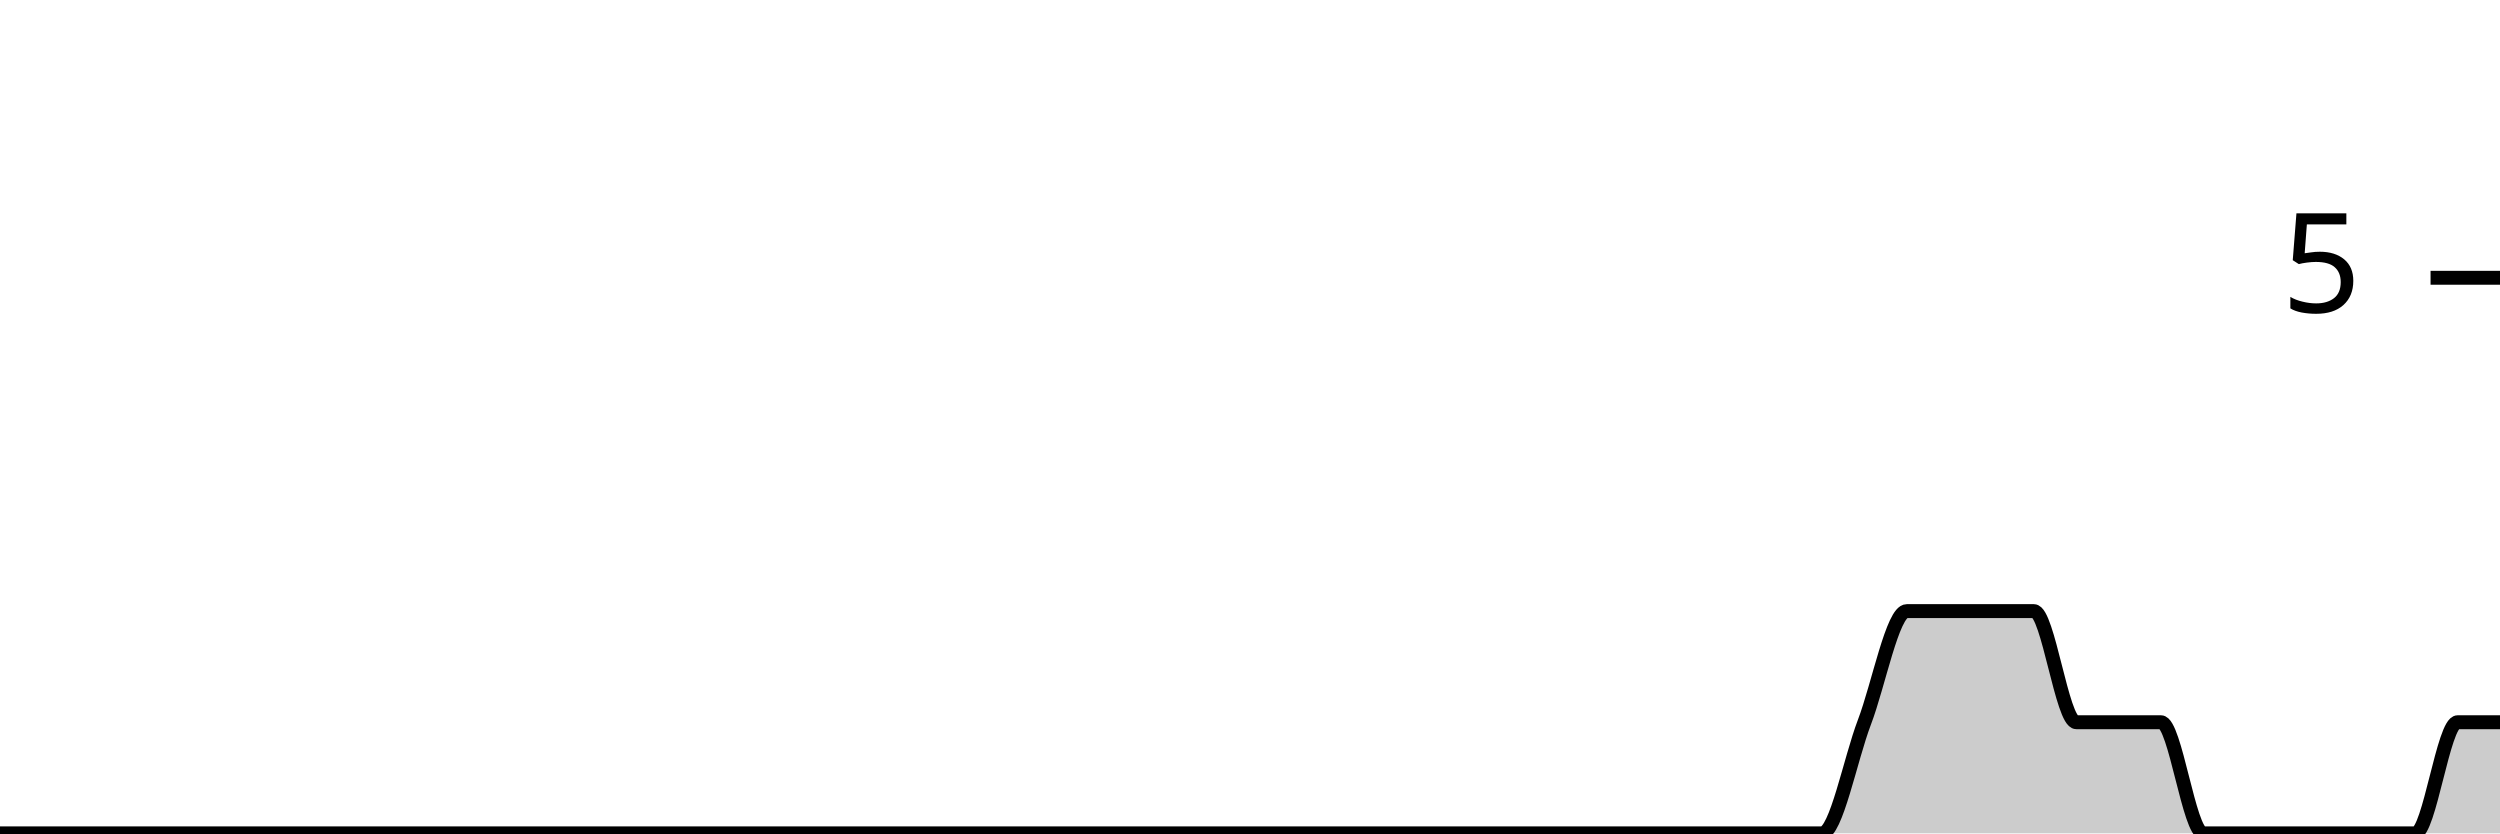
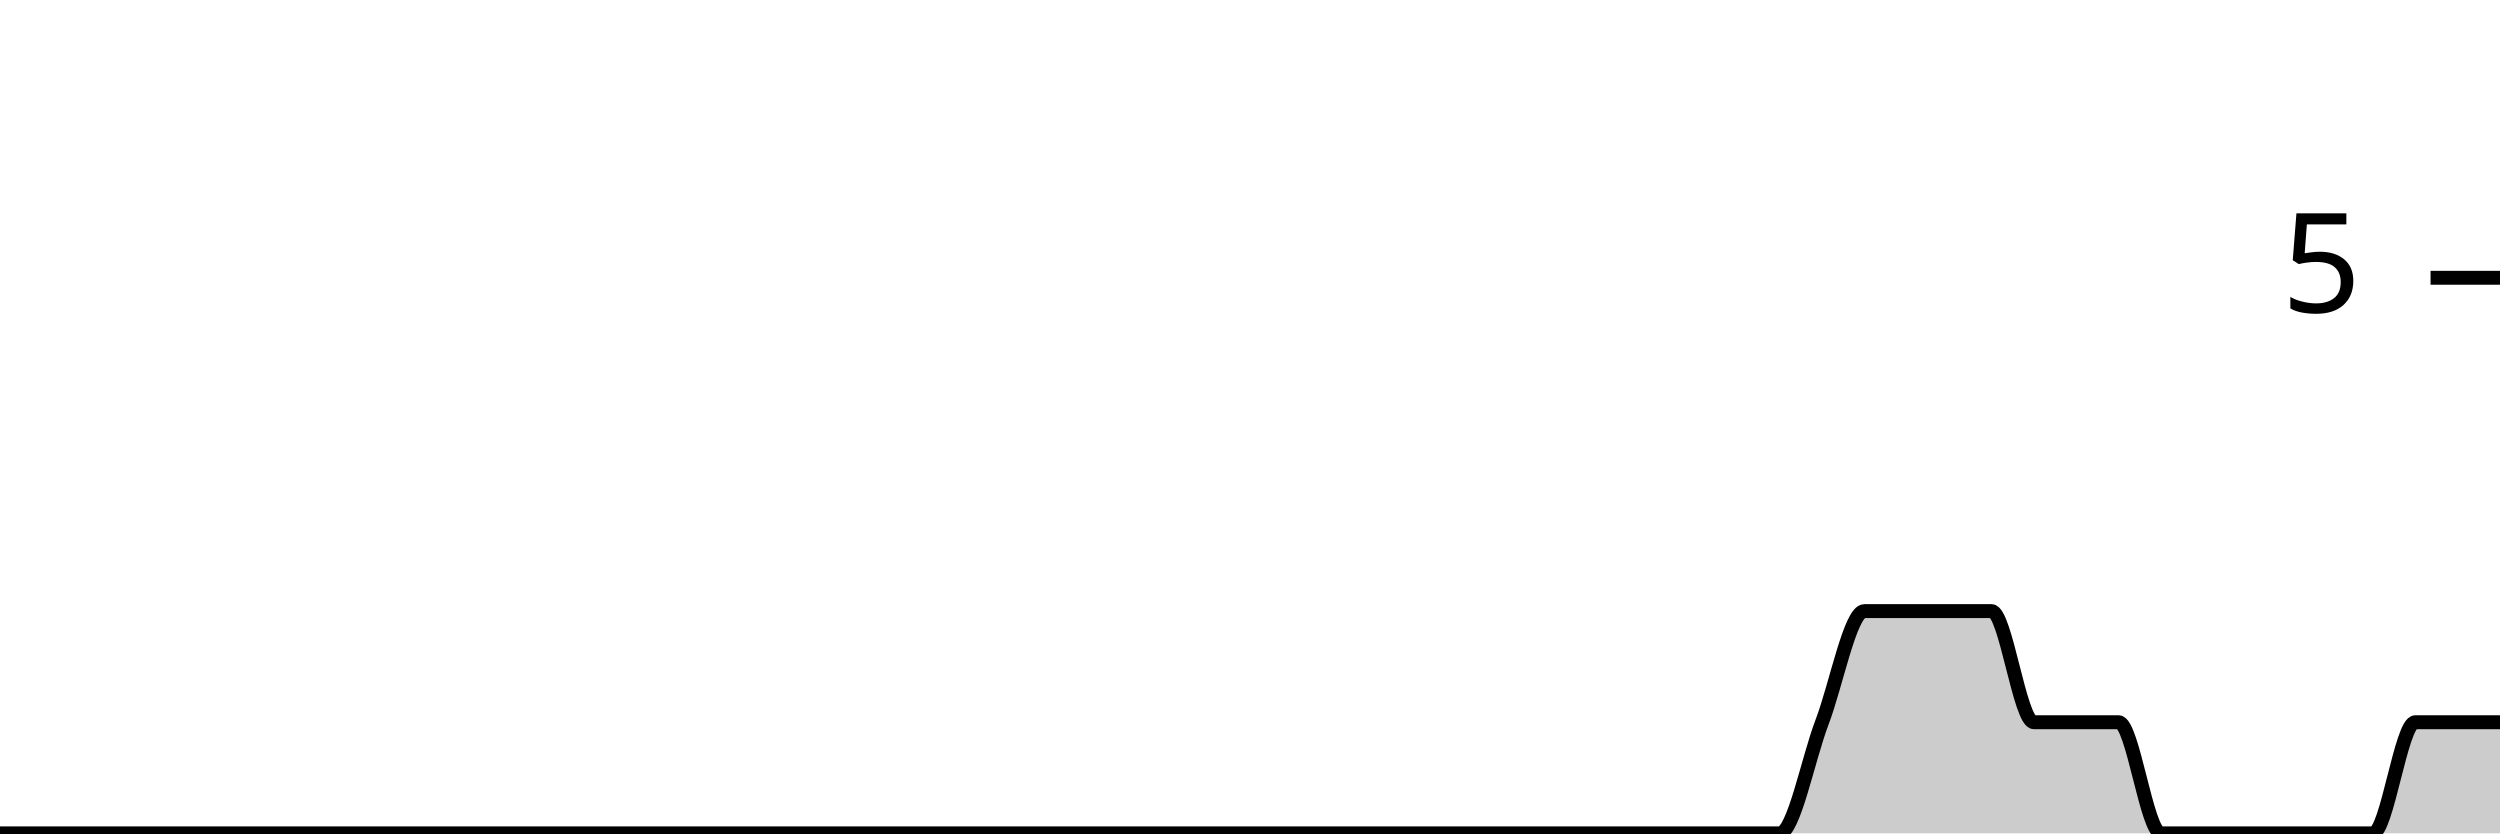
<svg xmlns="http://www.w3.org/2000/svg" viewBox="0 0 180 60">
  <g transform="translate(0,20)">
-     <path class="area" fill="rgba(0, 0, 0, 0.2)" d="M0,40C1.017,40,2.034,40,3.051,40C4.068,40,5.085,40,6.102,40C7.119,40,8.136,40,9.153,40C10.169,40,11.186,40,12.203,40C13.22,40,14.237,40,15.254,40C16.271,40,17.288,40,18.305,40C19.322,40,20.339,40,21.356,40C22.373,40,23.39,40,24.407,40C25.424,40,26.441,40,27.458,40C28.475,40,29.492,40,30.508,40C31.525,40,32.542,40,33.559,40C34.576,40,35.593,40,36.61,40C37.627,40,38.644,40,39.661,40C40.678,40,41.695,40,42.712,40C43.729,40,44.746,40,45.763,40C46.78,40,47.797,40,48.814,40C49.831,40,50.847,40,51.864,40C52.881,40,53.898,40,54.915,40C55.932,40,56.949,40,57.966,40C58.983,40,60,40,61.017,40C62.034,40,63.051,40,64.068,40C65.085,40,66.102,40,67.119,40C68.136,40,69.153,40,70.169,40C71.186,40,72.203,40,73.22,40C74.237,40,75.254,40,76.271,40C77.288,40,78.305,40,79.322,40C80.339,40,81.356,40,82.373,40C83.39,40,84.407,40,85.424,40C86.441,40,87.458,40,88.475,40C89.492,40,90.508,40,91.525,40C92.542,40,93.559,40,94.576,40C95.593,40,96.61,40,97.627,40C98.644,40,99.661,40,100.678,40C101.695,40,102.712,40,103.729,40C104.746,40,105.763,40,106.78,40C107.797,40,108.814,40,109.831,40C110.847,40,111.864,40,112.881,40C113.898,40,114.915,40,115.932,40C116.949,40,117.966,40,118.983,40C120,40,121.017,40,122.034,40C123.051,40,124.068,40,125.085,40C126.102,40,127.119,40,128.136,40C129.153,40,130.169,40,131.186,40C132.203,40,133.22,34.667,134.237,32C135.254,29.333,136.271,24,137.288,24C138.305,24,139.322,24,140.339,24C141.356,24,142.373,24,143.39,24C144.407,24,145.424,24,146.441,24C147.458,24,148.475,32,149.492,32C150.508,32,151.525,32,152.542,32C153.559,32,154.576,32,155.593,32C156.61,32,157.627,40,158.644,40C159.661,40,160.678,40,161.695,40C162.712,40,163.729,40,164.746,40C165.763,40,166.78,40,167.797,40C168.814,40,169.831,40,170.847,40C171.864,40,172.881,40,173.898,40C174.915,40,175.932,32,176.949,32C177.966,32,178.983,32,180,32L180,40C178.983,40,177.966,40,176.949,40C175.932,40,174.915,40,173.898,40C172.881,40,171.864,40,170.847,40C169.831,40,168.814,40,167.797,40C166.78,40,165.763,40,164.746,40C163.729,40,162.712,40,161.695,40C160.678,40,159.661,40,158.644,40C157.627,40,156.61,40,155.593,40C154.576,40,153.559,40,152.542,40C151.525,40,150.508,40,149.492,40C148.475,40,147.458,40,146.441,40C145.424,40,144.407,40,143.39,40C142.373,40,141.356,40,140.339,40C139.322,40,138.305,40,137.288,40C136.271,40,135.254,40,134.237,40C133.22,40,132.203,40,131.186,40C130.169,40,129.153,40,128.136,40C127.119,40,126.102,40,125.085,40C124.068,40,123.051,40,122.034,40C121.017,40,120,40,118.983,40C117.966,40,116.949,40,115.932,40C114.915,40,113.898,40,112.881,40C111.864,40,110.847,40,109.831,40C108.814,40,107.797,40,106.78,40C105.763,40,104.746,40,103.729,40C102.712,40,101.695,40,100.678,40C99.661,40,98.644,40,97.627,40C96.61,40,95.593,40,94.576,40C93.559,40,92.542,40,91.525,40C90.508,40,89.492,40,88.475,40C87.458,40,86.441,40,85.424,40C84.407,40,83.39,40,82.373,40C81.356,40,80.339,40,79.322,40C78.305,40,77.288,40,76.271,40C75.254,40,74.237,40,73.22,40C72.203,40,71.186,40,70.169,40C69.153,40,68.136,40,67.119,40C66.102,40,65.085,40,64.068,40C63.051,40,62.034,40,61.017,40C60,40,58.983,40,57.966,40C56.949,40,55.932,40,54.915,40C53.898,40,52.881,40,51.864,40C50.847,40,49.831,40,48.814,40C47.797,40,46.78,40,45.763,40C44.746,40,43.729,40,42.712,40C41.695,40,40.678,40,39.661,40C38.644,40,37.627,40,36.61,40C35.593,40,34.576,40,33.559,40C32.542,40,31.525,40,30.508,40C29.492,40,28.475,40,27.458,40C26.441,40,25.424,40,24.407,40C23.39,40,22.373,40,21.356,40C20.339,40,19.322,40,18.305,40C17.288,40,16.271,40,15.254,40C14.237,40,13.22,40,12.203,40C11.186,40,10.169,40,9.153,40C8.136,40,7.119,40,6.102,40C5.085,40,4.068,40,3.051,40C2.034,40,1.017,40,0,40Z" />
-     <path class="line" stroke="black" fill="none" d="M0,40C1.017,40,2.034,40,3.051,40C4.068,40,5.085,40,6.102,40C7.119,40,8.136,40,9.153,40C10.169,40,11.186,40,12.203,40C13.22,40,14.237,40,15.254,40C16.271,40,17.288,40,18.305,40C19.322,40,20.339,40,21.356,40C22.373,40,23.39,40,24.407,40C25.424,40,26.441,40,27.458,40C28.475,40,29.492,40,30.508,40C31.525,40,32.542,40,33.559,40C34.576,40,35.593,40,36.61,40C37.627,40,38.644,40,39.661,40C40.678,40,41.695,40,42.712,40C43.729,40,44.746,40,45.763,40C46.78,40,47.797,40,48.814,40C49.831,40,50.847,40,51.864,40C52.881,40,53.898,40,54.915,40C55.932,40,56.949,40,57.966,40C58.983,40,60,40,61.017,40C62.034,40,63.051,40,64.068,40C65.085,40,66.102,40,67.119,40C68.136,40,69.153,40,70.169,40C71.186,40,72.203,40,73.22,40C74.237,40,75.254,40,76.271,40C77.288,40,78.305,40,79.322,40C80.339,40,81.356,40,82.373,40C83.39,40,84.407,40,85.424,40C86.441,40,87.458,40,88.475,40C89.492,40,90.508,40,91.525,40C92.542,40,93.559,40,94.576,40C95.593,40,96.61,40,97.627,40C98.644,40,99.661,40,100.678,40C101.695,40,102.712,40,103.729,40C104.746,40,105.763,40,106.78,40C107.797,40,108.814,40,109.831,40C110.847,40,111.864,40,112.881,40C113.898,40,114.915,40,115.932,40C116.949,40,117.966,40,118.983,40C120,40,121.017,40,122.034,40C123.051,40,124.068,40,125.085,40C126.102,40,127.119,40,128.136,40C129.153,40,130.169,40,131.186,40C132.203,40,133.22,34.667,134.237,32C135.254,29.333,136.271,24,137.288,24C138.305,24,139.322,24,140.339,24C141.356,24,142.373,24,143.39,24C144.407,24,145.424,24,146.441,24C147.458,24,148.475,32,149.492,32C150.508,32,151.525,32,152.542,32C153.559,32,154.576,32,155.593,32C156.61,32,157.627,40,158.644,40C159.661,40,160.678,40,161.695,40C162.712,40,163.729,40,164.746,40C165.763,40,166.78,40,167.797,40C168.814,40,169.831,40,170.847,40C171.864,40,172.881,40,173.898,40C174.915,40,175.932,32,176.949,32C177.966,32,178.983,32,180,32" />
+     <path class="area" fill="rgba(0, 0, 0, 0.2)" d="M0,40C1.017,40,2.034,40,3.051,40C4.068,40,5.085,40,6.102,40C7.119,40,8.136,40,9.153,40C10.169,40,11.186,40,12.203,40C13.22,40,14.237,40,15.254,40C16.271,40,17.288,40,18.305,40C19.322,40,20.339,40,21.356,40C22.373,40,23.39,40,24.407,40C25.424,40,26.441,40,27.458,40C28.475,40,29.492,40,30.508,40C31.525,40,32.542,40,33.559,40C34.576,40,35.593,40,36.61,40C37.627,40,38.644,40,39.661,40C40.678,40,41.695,40,42.712,40C43.729,40,44.746,40,45.763,40C46.78,40,47.797,40,48.814,40C49.831,40,50.847,40,51.864,40C52.881,40,53.898,40,54.915,40C55.932,40,56.949,40,57.966,40C58.983,40,60,40,61.017,40C62.034,40,63.051,40,64.068,40C65.085,40,66.102,40,67.119,40C68.136,40,69.153,40,70.169,40C71.186,40,72.203,40,73.22,40C74.237,40,75.254,40,76.271,40C77.288,40,78.305,40,79.322,40C80.339,40,81.356,40,82.373,40C83.39,40,84.407,40,85.424,40C86.441,40,87.458,40,88.475,40C89.492,40,90.508,40,91.525,40C92.542,40,93.559,40,94.576,40C95.593,40,96.61,40,97.627,40C98.644,40,99.661,40,100.678,40C101.695,40,102.712,40,103.729,40C104.746,40,105.763,40,106.78,40C107.797,40,108.814,40,109.831,40C110.847,40,111.864,40,112.881,40C113.898,40,114.915,40,115.932,40C116.949,40,117.966,40,118.983,40C120,40,121.017,40,122.034,40C123.051,40,124.068,40,125.085,40C126.102,40,127.119,40,128.136,40C129.153,40,130.169,34.667,131.186,32C132.203,29.333,133.22,24,134.237,24C135.254,24,136.271,24,137.288,24C138.305,24,139.322,24,140.339,24C141.356,24,142.373,24,143.39,24C144.407,24,145.424,32,146.441,32C147.458,32,148.475,32,149.492,32C150.508,32,151.525,32,152.542,32C153.559,32,154.576,40,155.593,40C156.61,40,157.627,40,158.644,40C159.661,40,160.678,40,161.695,40C162.712,40,163.729,40,164.746,40C165.763,40,166.78,40,167.797,40C168.814,40,169.831,40,170.847,40C171.864,40,172.881,32,173.898,32C174.915,32,175.932,32,176.949,32C177.966,32,178.983,32,180,32L180,40C178.983,40,177.966,40,176.949,40C175.932,40,174.915,40,173.898,40C172.881,40,171.864,40,170.847,40C169.831,40,168.814,40,167.797,40C166.78,40,165.763,40,164.746,40C163.729,40,162.712,40,161.695,40C160.678,40,159.661,40,158.644,40C157.627,40,156.61,40,155.593,40C154.576,40,153.559,40,152.542,40C151.525,40,150.508,40,149.492,40C148.475,40,147.458,40,146.441,40C145.424,40,144.407,40,143.39,40C142.373,40,141.356,40,140.339,40C139.322,40,138.305,40,137.288,40C136.271,40,135.254,40,134.237,40C133.22,40,132.203,40,131.186,40C130.169,40,129.153,40,128.136,40C127.119,40,126.102,40,125.085,40C124.068,40,123.051,40,122.034,40C121.017,40,120,40,118.983,40C117.966,40,116.949,40,115.932,40C114.915,40,113.898,40,112.881,40C111.864,40,110.847,40,109.831,40C108.814,40,107.797,40,106.78,40C105.763,40,104.746,40,103.729,40C102.712,40,101.695,40,100.678,40C99.661,40,98.644,40,97.627,40C96.61,40,95.593,40,94.576,40C93.559,40,92.542,40,91.525,40C90.508,40,89.492,40,88.475,40C87.458,40,86.441,40,85.424,40C84.407,40,83.39,40,82.373,40C81.356,40,80.339,40,79.322,40C78.305,40,77.288,40,76.271,40C75.254,40,74.237,40,73.22,40C72.203,40,71.186,40,70.169,40C69.153,40,68.136,40,67.119,40C66.102,40,65.085,40,64.068,40C63.051,40,62.034,40,61.017,40C60,40,58.983,40,57.966,40C56.949,40,55.932,40,54.915,40C53.898,40,52.881,40,51.864,40C50.847,40,49.831,40,48.814,40C47.797,40,46.78,40,45.763,40C44.746,40,43.729,40,42.712,40C41.695,40,40.678,40,39.661,40C38.644,40,37.627,40,36.61,40C35.593,40,34.576,40,33.559,40C32.542,40,31.525,40,30.508,40C29.492,40,28.475,40,27.458,40C26.441,40,25.424,40,24.407,40C23.39,40,22.373,40,21.356,40C20.339,40,19.322,40,18.305,40C17.288,40,16.271,40,15.254,40C14.237,40,13.22,40,12.203,40C11.186,40,10.169,40,9.153,40C8.136,40,7.119,40,6.102,40C5.085,40,4.068,40,3.051,40C2.034,40,1.017,40,0,40Z" />
+     <path class="line" stroke="black" fill="none" d="M0,40C1.017,40,2.034,40,3.051,40C4.068,40,5.085,40,6.102,40C7.119,40,8.136,40,9.153,40C10.169,40,11.186,40,12.203,40C13.22,40,14.237,40,15.254,40C16.271,40,17.288,40,18.305,40C19.322,40,20.339,40,21.356,40C22.373,40,23.39,40,24.407,40C25.424,40,26.441,40,27.458,40C28.475,40,29.492,40,30.508,40C31.525,40,32.542,40,33.559,40C34.576,40,35.593,40,36.61,40C37.627,40,38.644,40,39.661,40C40.678,40,41.695,40,42.712,40C43.729,40,44.746,40,45.763,40C46.78,40,47.797,40,48.814,40C49.831,40,50.847,40,51.864,40C52.881,40,53.898,40,54.915,40C55.932,40,56.949,40,57.966,40C58.983,40,60,40,61.017,40C62.034,40,63.051,40,64.068,40C65.085,40,66.102,40,67.119,40C68.136,40,69.153,40,70.169,40C71.186,40,72.203,40,73.22,40C74.237,40,75.254,40,76.271,40C77.288,40,78.305,40,79.322,40C80.339,40,81.356,40,82.373,40C83.39,40,84.407,40,85.424,40C86.441,40,87.458,40,88.475,40C89.492,40,90.508,40,91.525,40C92.542,40,93.559,40,94.576,40C95.593,40,96.61,40,97.627,40C98.644,40,99.661,40,100.678,40C101.695,40,102.712,40,103.729,40C104.746,40,105.763,40,106.78,40C107.797,40,108.814,40,109.831,40C110.847,40,111.864,40,112.881,40C113.898,40,114.915,40,115.932,40C116.949,40,117.966,40,118.983,40C120,40,121.017,40,122.034,40C123.051,40,124.068,40,125.085,40C126.102,40,127.119,40,128.136,40C129.153,40,130.169,34.667,131.186,32C132.203,29.333,133.22,24,134.237,24C135.254,24,136.271,24,137.288,24C138.305,24,139.322,24,140.339,24C141.356,24,142.373,24,143.39,24C144.407,24,145.424,32,146.441,32C147.458,32,148.475,32,149.492,32C150.508,32,151.525,32,152.542,32C153.559,32,154.576,40,155.593,40C156.61,40,157.627,40,158.644,40C159.661,40,160.678,40,161.695,40C162.712,40,163.729,40,164.746,40C165.763,40,166.78,40,167.797,40C168.814,40,169.831,40,170.847,40C171.864,40,172.881,32,173.898,32C174.915,32,175.932,32,176.949,32C177.966,32,178.983,32,180,32" />
    <path class="axis-ceiling" stroke-width="1" stroke="black" fill="none" d="M175,0L180,0" />
    <text class="axis-ceiling-label" font-family="sans-serif" text-anchor="end" font-size="10px" x="170" y="2.5">5</text>
  </g>
</svg>
